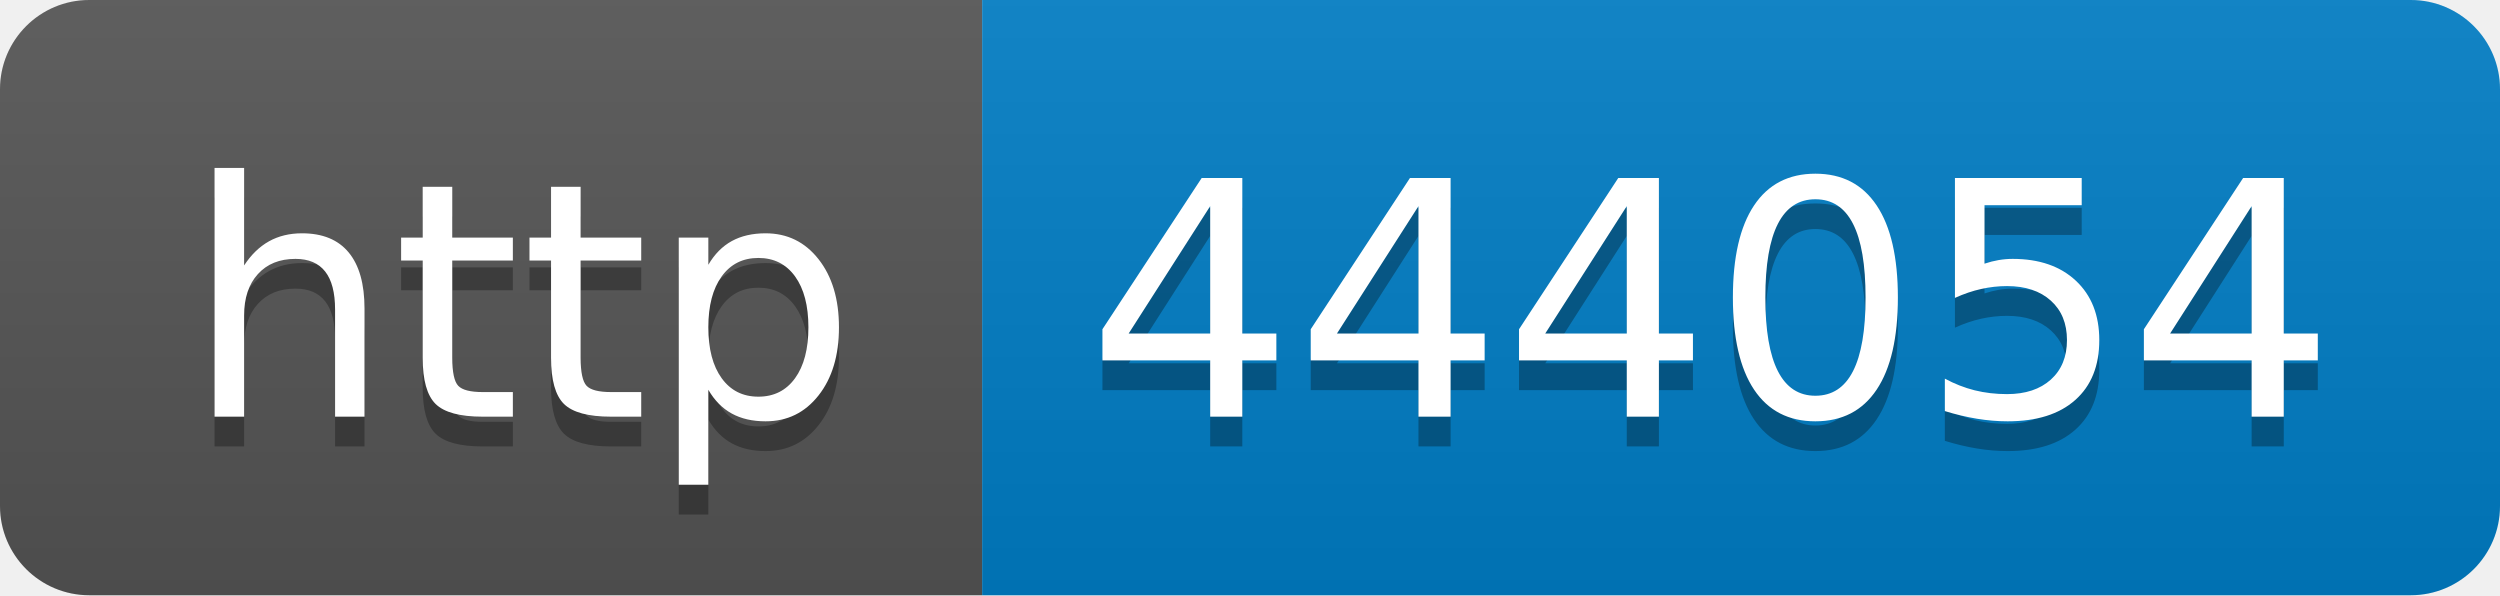
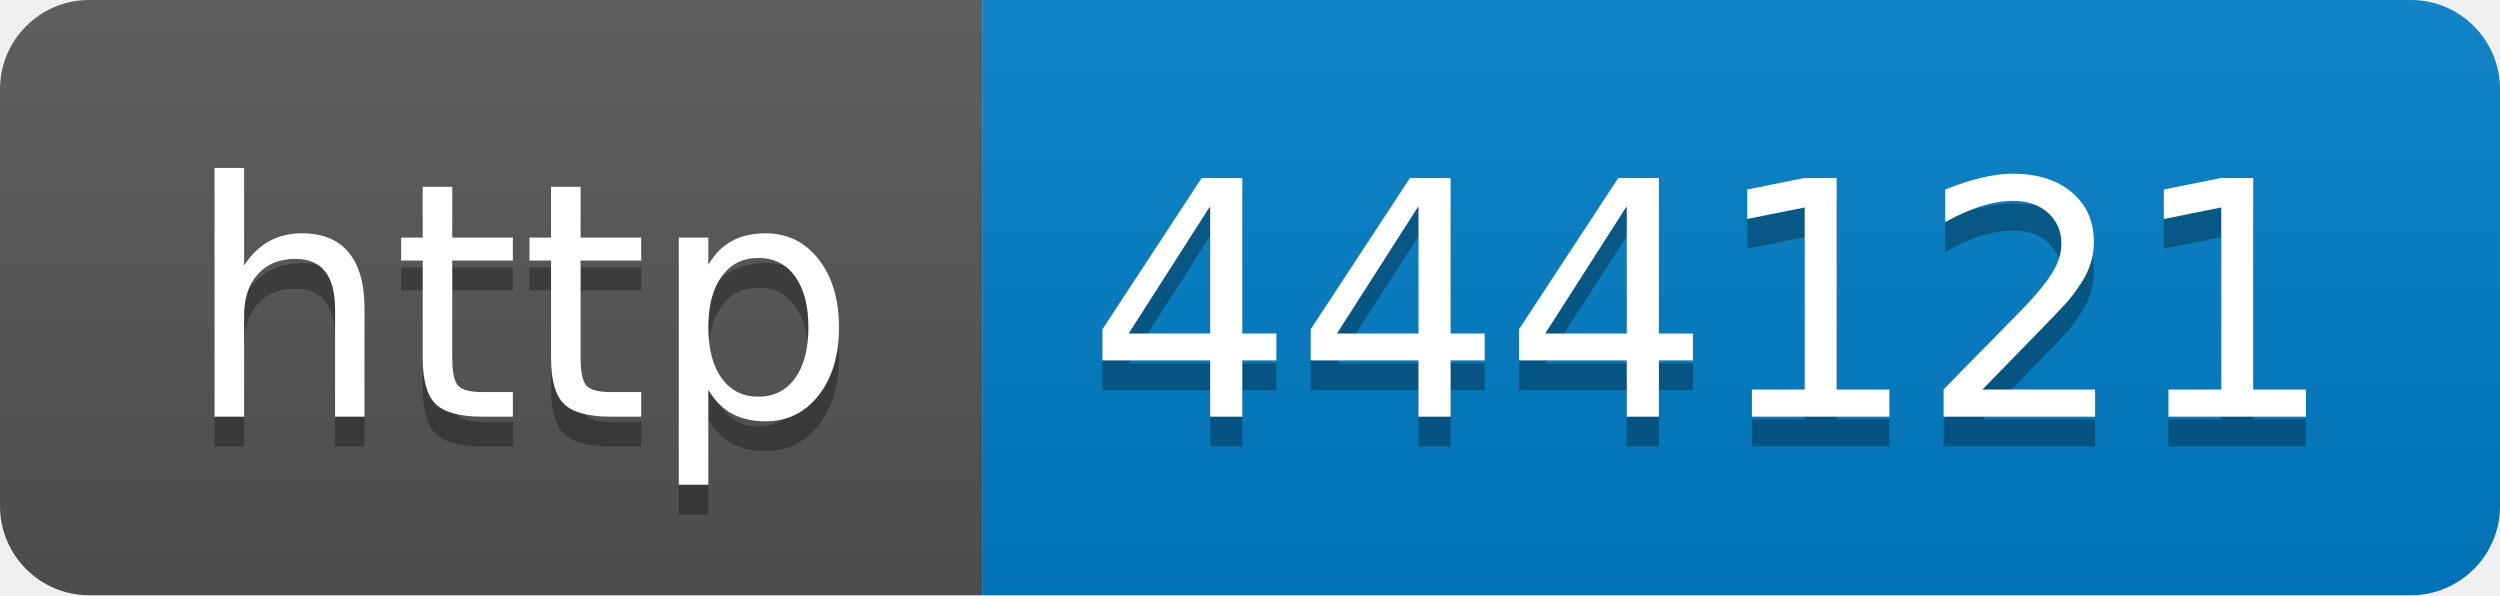
- <svg xmlns="http://www.w3.org/2000/svg" width="84" height="20" role="img" aria-label="http: 444054">
+ <svg xmlns="http://www.w3.org/2000/svg" width="84" height="20" role="img" aria-label="http: 444121">
  <linearGradient id="s" x2="0" y2="100%">
    <stop offset="0" stop-color="#bbb" stop-opacity=".1" />
    <stop offset="1" stop-opacity=".1" />
  </linearGradient>
  <clipPath id="r">
    <rect width="84" height="20" rx="3" fill="#fff" />
  </clipPath>
  <g clip-path="url(#r)">
    <rect width="33" height="20" fill="#555" />
    <rect x="33" width="51" height="20" fill="#007ec6" />
    <rect width="84" height="20" fill="url(#s)" />
  </g>
  <g fill="#fff" text-anchor="middle" font-family="Verdana,Geneva,DejaVu Sans,sans-serif" text-rendering="geometricPrecision" font-size="110">
    <text aria-hidden="true" x="175" y="150" fill="#010101" fill-opacity=".3" transform="scale(.1)" textLength="230">http</text>
    <text x="175" y="140" transform="scale(.1)" fill="#fff" textLength="230">http</text>
-     <text aria-hidden="true" x="575" y="150" fill="#010101" fill-opacity=".3" transform="scale(.1)" textLength="410">444054</text>
-     <text x="575" y="140" transform="scale(.1)" fill="#fff" textLength="410">444054</text>
+     <text aria-hidden="true" x="575" y="150" fill="#010101" fill-opacity=".3" transform="scale(.1)" textLength="410">444121</text>
+     <text x="575" y="140" transform="scale(.1)" fill="#fff" textLength="410">444121</text>
  </g>
</svg>
